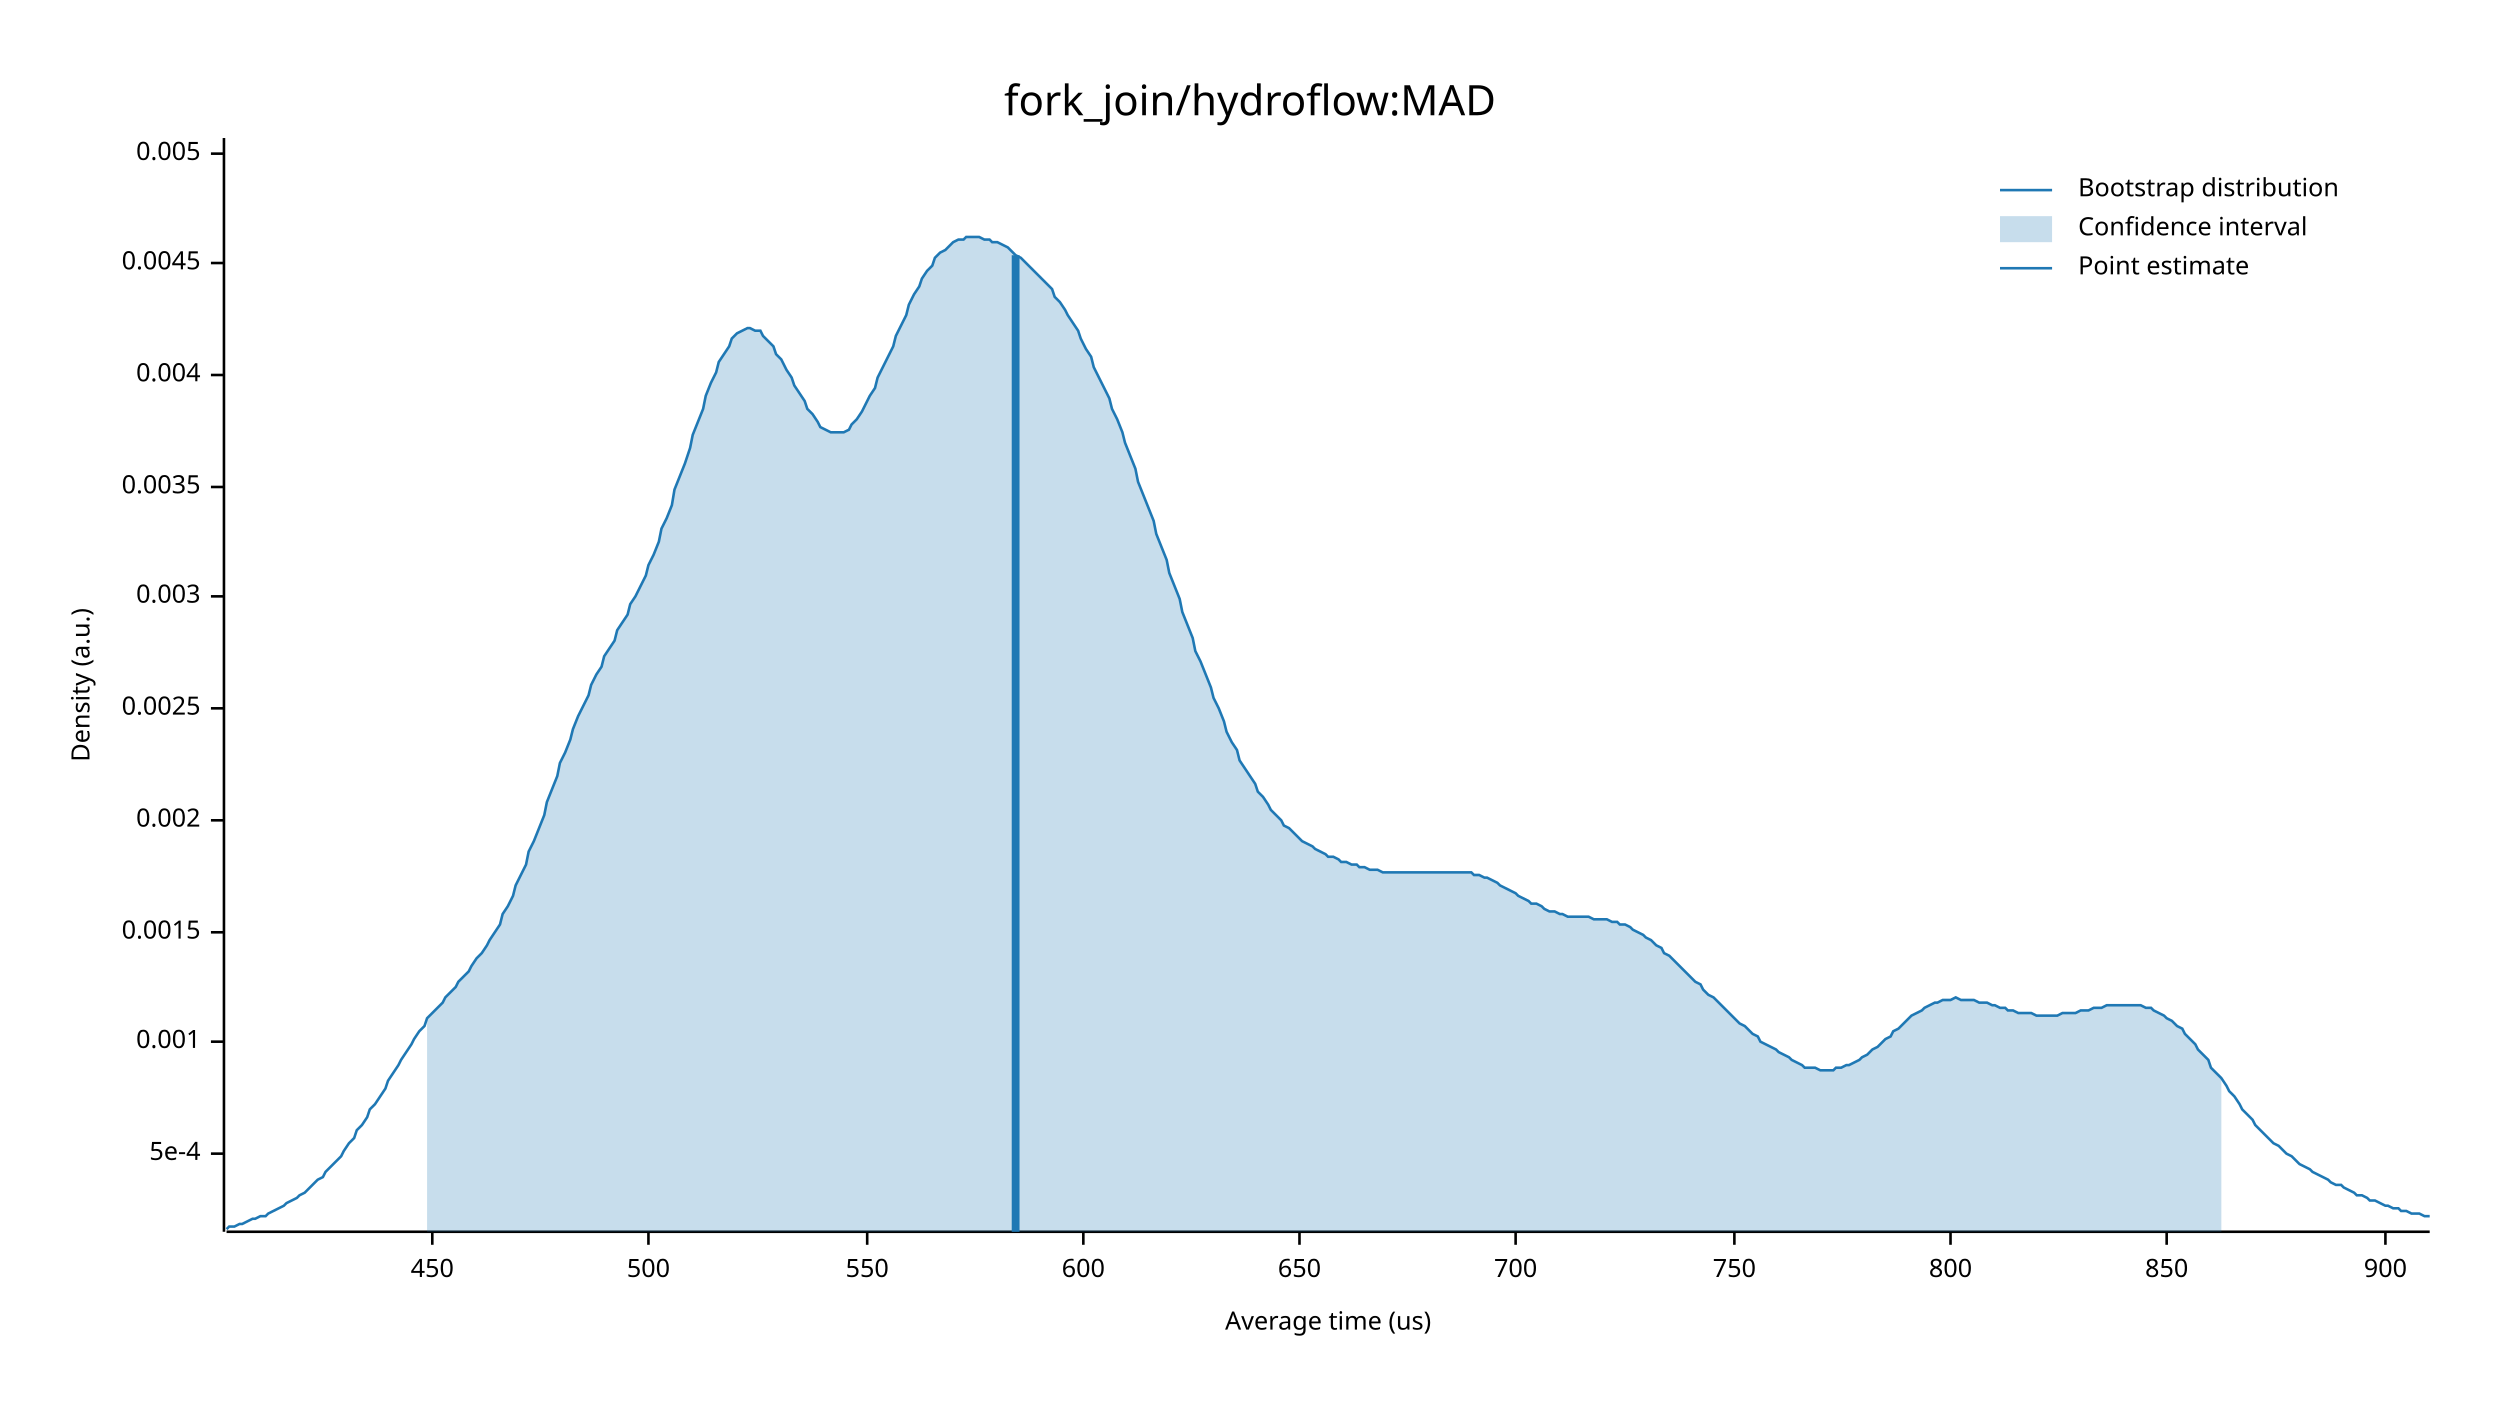
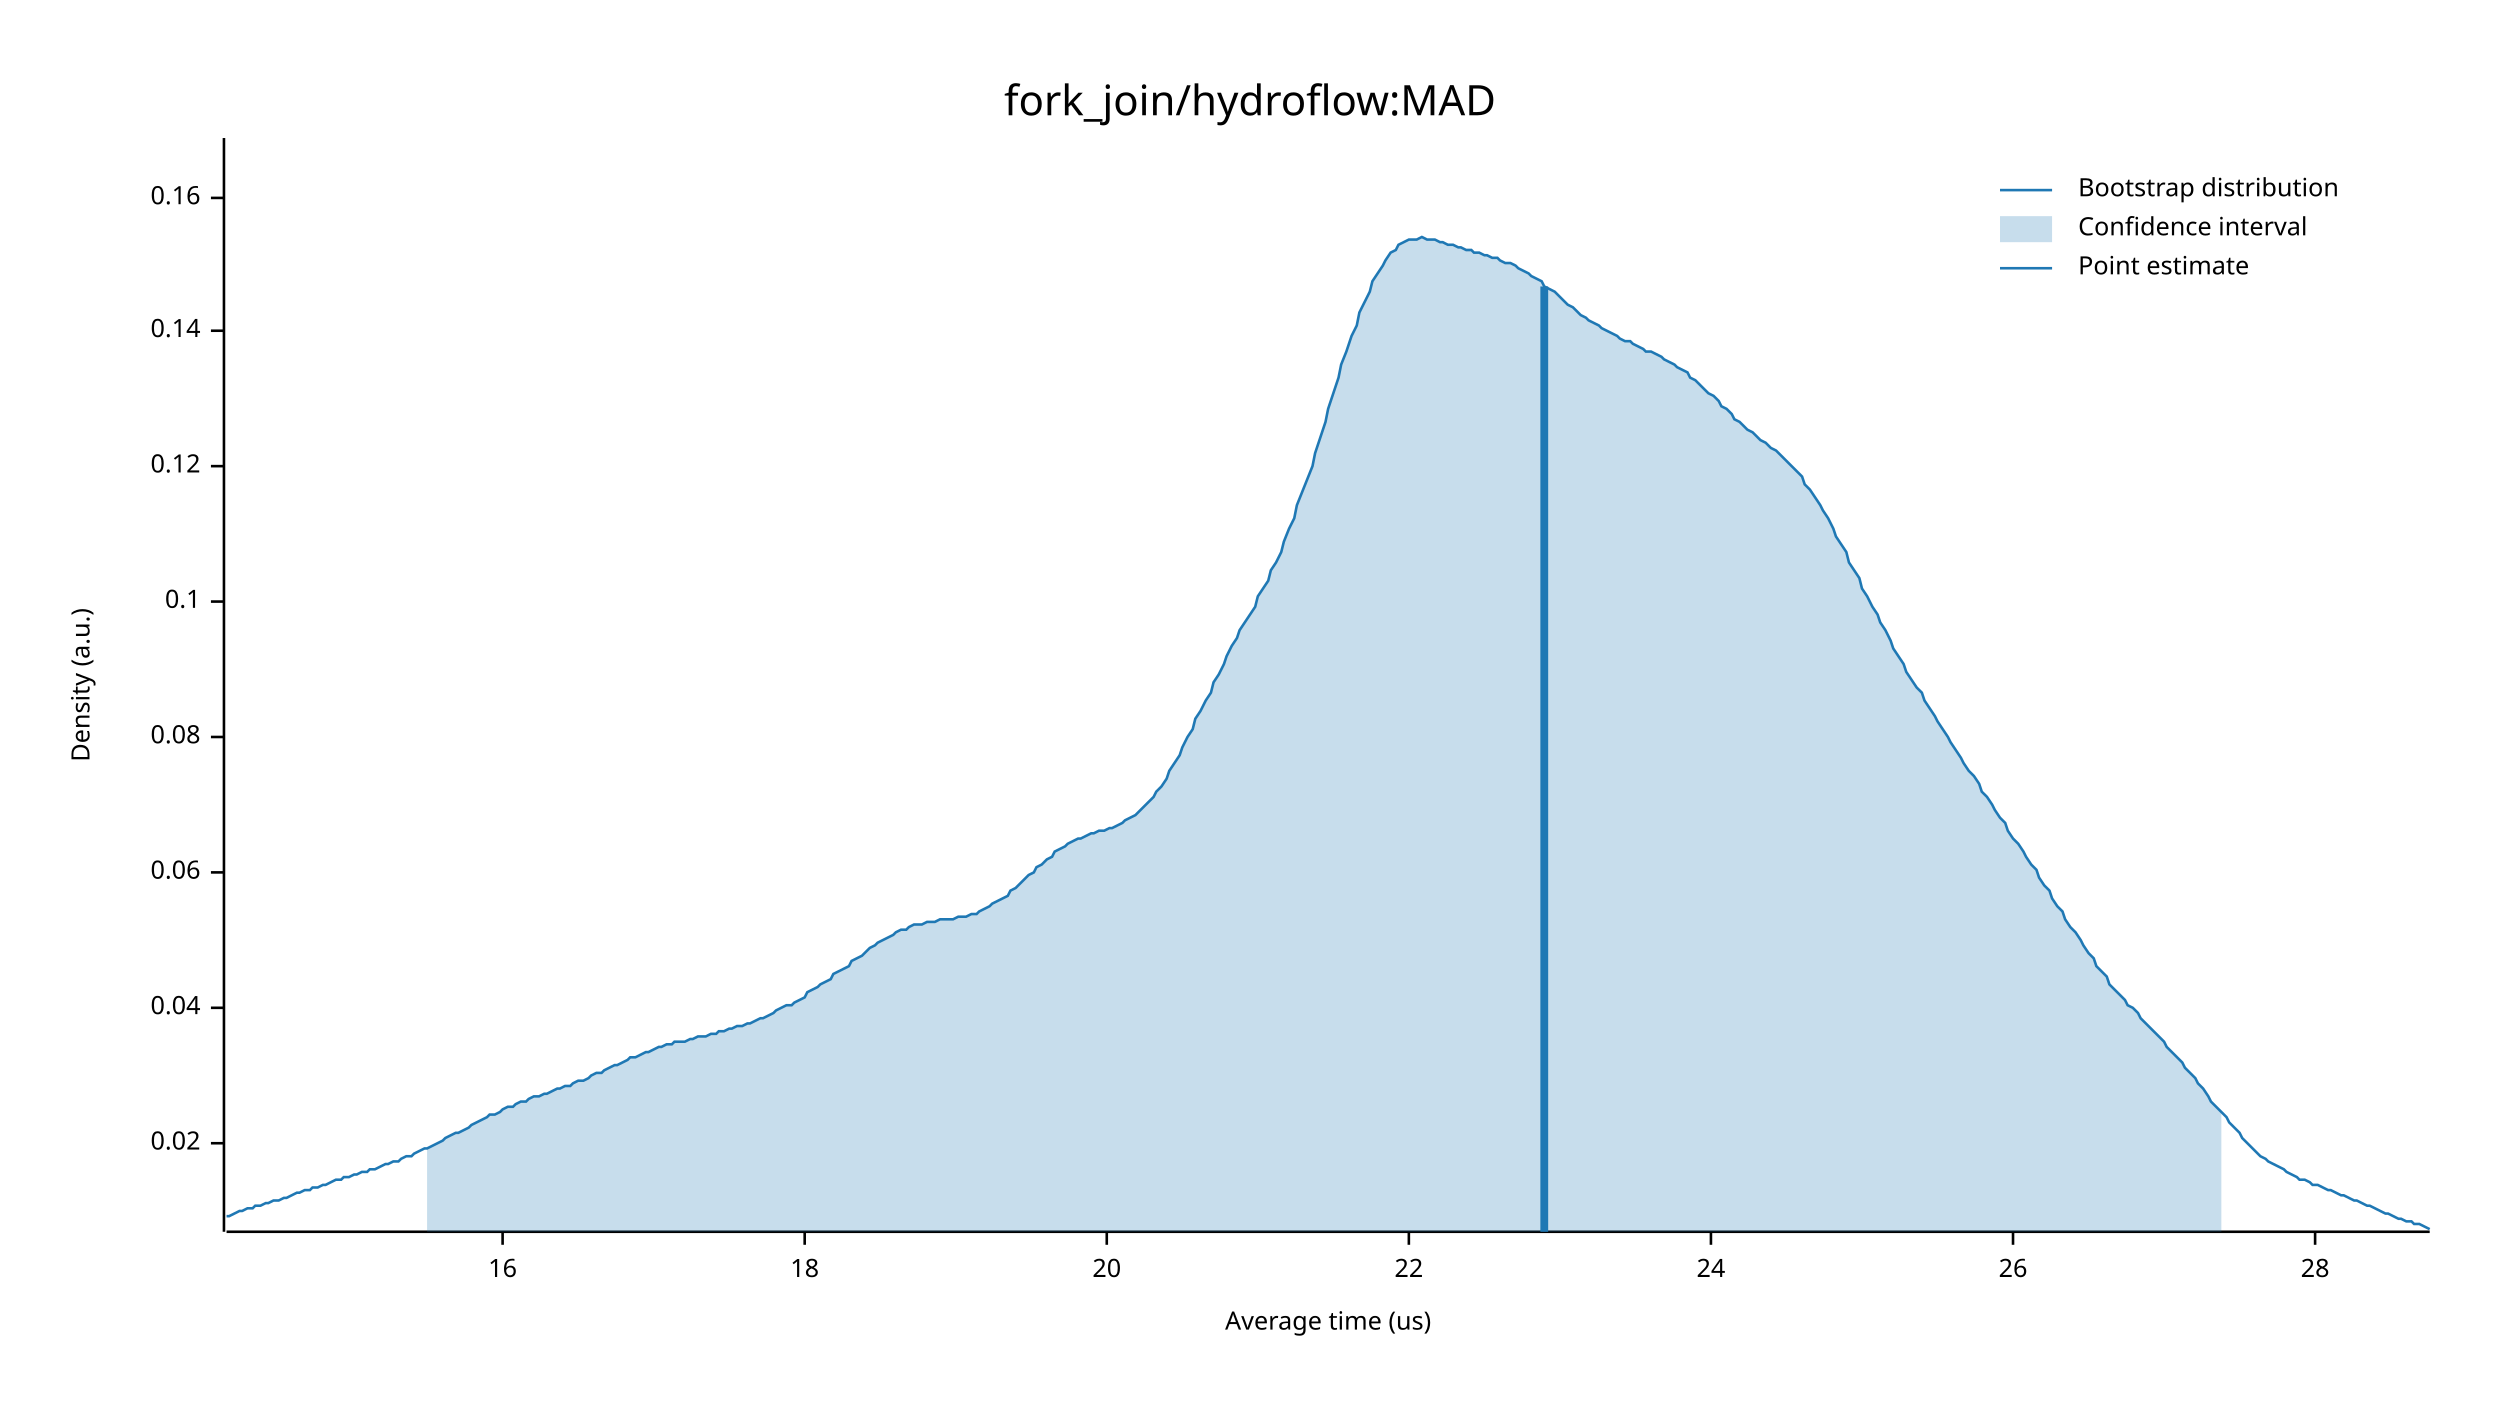
<svg xmlns="http://www.w3.org/2000/svg" width="960" height="540" viewBox="0 0 960 540">
  <text x="480" y="32" dy="0.76em" text-anchor="middle" font-family="sans-serif" font-size="16.129" opacity="1" fill="#000000">
fork_join/hydroflow:MAD
</text>
  <text x="27" y="263" dy="0.76em" text-anchor="middle" font-family="sans-serif" font-size="9.677" opacity="1" fill="#000000" transform="rotate(270, 27, 263)">
Density (a.u.)
</text>
  <text x="510" y="513" dy="-0.5ex" text-anchor="middle" font-family="sans-serif" font-size="9.677" opacity="1" fill="#000000">
Average time (us)
</text>
  <polyline fill="none" opacity="1" stroke="#000000" stroke-width="1" points="86,53 86,473 " />
-   <text x="77" y="443" dy="0.5ex" text-anchor="end" font-family="sans-serif" font-size="9.677" opacity="1" fill="#000000">
- 5e-4
+   <text x="77" y="439" dy="0.5ex" text-anchor="end" font-family="sans-serif" font-size="9.677" opacity="1" fill="#000000">
+ 0.02
</text>
-   <polyline fill="none" opacity="1" stroke="#000000" stroke-width="1" points="81,443 86,443 " />
-   <text x="77" y="400" dy="0.5ex" text-anchor="end" font-family="sans-serif" font-size="9.677" opacity="1" fill="#000000">
- 0.001
+   <polyline fill="none" opacity="1" stroke="#000000" stroke-width="1" points="81,439 86,439 " />
+   <text x="77" y="387" dy="0.5ex" text-anchor="end" font-family="sans-serif" font-size="9.677" opacity="1" fill="#000000">
+ 0.04
</text>
-   <polyline fill="none" opacity="1" stroke="#000000" stroke-width="1" points="81,400 86,400 " />
-   <text x="77" y="358" dy="0.5ex" text-anchor="end" font-family="sans-serif" font-size="9.677" opacity="1" fill="#000000">
- 0.0015
+   <polyline fill="none" opacity="1" stroke="#000000" stroke-width="1" points="81,387 86,387 " />
+   <text x="77" y="335" dy="0.5ex" text-anchor="end" font-family="sans-serif" font-size="9.677" opacity="1" fill="#000000">
+ 0.06
</text>
-   <polyline fill="none" opacity="1" stroke="#000000" stroke-width="1" points="81,358 86,358 " />
-   <text x="77" y="315" dy="0.5ex" text-anchor="end" font-family="sans-serif" font-size="9.677" opacity="1" fill="#000000">
- 0.002
+   <polyline fill="none" opacity="1" stroke="#000000" stroke-width="1" points="81,335 86,335 " />
+   <text x="77" y="283" dy="0.5ex" text-anchor="end" font-family="sans-serif" font-size="9.677" opacity="1" fill="#000000">
+ 0.08
</text>
-   <polyline fill="none" opacity="1" stroke="#000000" stroke-width="1" points="81,315 86,315 " />
-   <text x="77" y="272" dy="0.5ex" text-anchor="end" font-family="sans-serif" font-size="9.677" opacity="1" fill="#000000">
- 0.0025
+   <polyline fill="none" opacity="1" stroke="#000000" stroke-width="1" points="81,283 86,283 " />
+   <text x="77" y="231" dy="0.5ex" text-anchor="end" font-family="sans-serif" font-size="9.677" opacity="1" fill="#000000">
+ 0.1
</text>
-   <polyline fill="none" opacity="1" stroke="#000000" stroke-width="1" points="81,272 86,272 " />
-   <text x="77" y="229" dy="0.5ex" text-anchor="end" font-family="sans-serif" font-size="9.677" opacity="1" fill="#000000">
- 0.003
+   <polyline fill="none" opacity="1" stroke="#000000" stroke-width="1" points="81,231 86,231 " />
+   <text x="77" y="179" dy="0.5ex" text-anchor="end" font-family="sans-serif" font-size="9.677" opacity="1" fill="#000000">
+ 0.12
</text>
-   <polyline fill="none" opacity="1" stroke="#000000" stroke-width="1" points="81,229 86,229 " />
-   <text x="77" y="187" dy="0.5ex" text-anchor="end" font-family="sans-serif" font-size="9.677" opacity="1" fill="#000000">
- 0.0035
+   <polyline fill="none" opacity="1" stroke="#000000" stroke-width="1" points="81,179 86,179 " />
+   <text x="77" y="127" dy="0.5ex" text-anchor="end" font-family="sans-serif" font-size="9.677" opacity="1" fill="#000000">
+ 0.14
</text>
-   <polyline fill="none" opacity="1" stroke="#000000" stroke-width="1" points="81,187 86,187 " />
-   <text x="77" y="144" dy="0.5ex" text-anchor="end" font-family="sans-serif" font-size="9.677" opacity="1" fill="#000000">
- 0.004
+   <polyline fill="none" opacity="1" stroke="#000000" stroke-width="1" points="81,127 86,127 " />
+   <text x="77" y="76" dy="0.5ex" text-anchor="end" font-family="sans-serif" font-size="9.677" opacity="1" fill="#000000">
+ 0.16
</text>
-   <polyline fill="none" opacity="1" stroke="#000000" stroke-width="1" points="81,144 86,144 " />
-   <text x="77" y="101" dy="0.5ex" text-anchor="end" font-family="sans-serif" font-size="9.677" opacity="1" fill="#000000">
- 0.0045
+   <polyline fill="none" opacity="1" stroke="#000000" stroke-width="1" points="81,76 86,76 " />
+   <polyline fill="none" opacity="1" stroke="#000000" stroke-width="1" points="87,473 933,473 " />
+   <text x="193" y="483" dy="0.76em" text-anchor="middle" font-family="sans-serif" font-size="9.677" opacity="1" fill="#000000">
+ 16
</text>
-   <polyline fill="none" opacity="1" stroke="#000000" stroke-width="1" points="81,101 86,101 " />
-   <text x="77" y="59" dy="0.5ex" text-anchor="end" font-family="sans-serif" font-size="9.677" opacity="1" fill="#000000">
- 0.005
+   <polyline fill="none" opacity="1" stroke="#000000" stroke-width="1" points="193,473 193,478 " />
+   <text x="309" y="483" dy="0.76em" text-anchor="middle" font-family="sans-serif" font-size="9.677" opacity="1" fill="#000000">
+ 18
</text>
-   <polyline fill="none" opacity="1" stroke="#000000" stroke-width="1" points="81,59 86,59 " />
-   <polyline fill="none" opacity="1" stroke="#000000" stroke-width="1" points="87,473 933,473 " />
-   <text x="166" y="483" dy="0.76em" text-anchor="middle" font-family="sans-serif" font-size="9.677" opacity="1" fill="#000000">
- 450
+   <polyline fill="none" opacity="1" stroke="#000000" stroke-width="1" points="309,473 309,478 " />
+   <text x="425" y="483" dy="0.76em" text-anchor="middle" font-family="sans-serif" font-size="9.677" opacity="1" fill="#000000">
+ 20
</text>
-   <polyline fill="none" opacity="1" stroke="#000000" stroke-width="1" points="166,473 166,478 " />
-   <text x="249" y="483" dy="0.76em" text-anchor="middle" font-family="sans-serif" font-size="9.677" opacity="1" fill="#000000">
- 500
+   <polyline fill="none" opacity="1" stroke="#000000" stroke-width="1" points="425,473 425,478 " />
+   <text x="541" y="483" dy="0.76em" text-anchor="middle" font-family="sans-serif" font-size="9.677" opacity="1" fill="#000000">
+ 22
</text>
-   <polyline fill="none" opacity="1" stroke="#000000" stroke-width="1" points="249,473 249,478 " />
-   <text x="333" y="483" dy="0.76em" text-anchor="middle" font-family="sans-serif" font-size="9.677" opacity="1" fill="#000000">
- 550
+   <polyline fill="none" opacity="1" stroke="#000000" stroke-width="1" points="541,473 541,478 " />
+   <text x="657" y="483" dy="0.76em" text-anchor="middle" font-family="sans-serif" font-size="9.677" opacity="1" fill="#000000">
+ 24
</text>
-   <polyline fill="none" opacity="1" stroke="#000000" stroke-width="1" points="333,473 333,478 " />
-   <text x="416" y="483" dy="0.76em" text-anchor="middle" font-family="sans-serif" font-size="9.677" opacity="1" fill="#000000">
- 600
+   <polyline fill="none" opacity="1" stroke="#000000" stroke-width="1" points="657,473 657,478 " />
+   <text x="773" y="483" dy="0.76em" text-anchor="middle" font-family="sans-serif" font-size="9.677" opacity="1" fill="#000000">
+ 26
</text>
-   <polyline fill="none" opacity="1" stroke="#000000" stroke-width="1" points="416,473 416,478 " />
-   <text x="499" y="483" dy="0.76em" text-anchor="middle" font-family="sans-serif" font-size="9.677" opacity="1" fill="#000000">
- 650
+   <polyline fill="none" opacity="1" stroke="#000000" stroke-width="1" points="773,473 773,478 " />
+   <text x="889" y="483" dy="0.76em" text-anchor="middle" font-family="sans-serif" font-size="9.677" opacity="1" fill="#000000">
+ 28
</text>
-   <polyline fill="none" opacity="1" stroke="#000000" stroke-width="1" points="499,473 499,478 " />
-   <text x="582" y="483" dy="0.76em" text-anchor="middle" font-family="sans-serif" font-size="9.677" opacity="1" fill="#000000">
- 700
- </text>
-   <polyline fill="none" opacity="1" stroke="#000000" stroke-width="1" points="582,473 582,478 " />
-   <text x="666" y="483" dy="0.76em" text-anchor="middle" font-family="sans-serif" font-size="9.677" opacity="1" fill="#000000">
- 750
- </text>
-   <polyline fill="none" opacity="1" stroke="#000000" stroke-width="1" points="666,473 666,478 " />
-   <text x="749" y="483" dy="0.76em" text-anchor="middle" font-family="sans-serif" font-size="9.677" opacity="1" fill="#000000">
- 800
- </text>
-   <polyline fill="none" opacity="1" stroke="#000000" stroke-width="1" points="749,473 749,478 " />
-   <text x="832" y="483" dy="0.76em" text-anchor="middle" font-family="sans-serif" font-size="9.677" opacity="1" fill="#000000">
- 850
- </text>
-   <polyline fill="none" opacity="1" stroke="#000000" stroke-width="1" points="832,473 832,478 " />
-   <text x="916" y="483" dy="0.76em" text-anchor="middle" font-family="sans-serif" font-size="9.677" opacity="1" fill="#000000">
- 900
- </text>
-   <polyline fill="none" opacity="1" stroke="#000000" stroke-width="1" points="916,473 916,478 " />
-   <polyline fill="none" opacity="1" stroke="#1F78B4" stroke-width="1" points="87,472 88,471 90,471 92,470 93,470 95,469 97,468 98,468 100,467 102,467 103,466 105,465 107,464 109,463 110,462 112,461 114,460 115,459 117,458 119,456 120,455 122,453 124,452 125,450 127,448 129,446 131,444 132,442 134,439 136,437 137,434 139,432 141,429 142,426 144,424 146,421 148,418 149,415 151,412 153,409 154,407 156,404 158,401 159,399 161,396 163,394 164,391 166,389 168,387 170,385 171,383 173,381 175,379 176,377 178,375 180,373 181,371 183,368 185,366 187,363 188,361 190,358 192,355 193,351 195,348 197,344 198,340 200,336 202,332 203,327 205,323 207,318 209,313 210,308 212,303 214,298 215,293 217,289 219,284 220,280 222,275 224,271 226,267 227,263 229,259 231,256 232,252 234,249 236,246 237,242 239,239 241,236 242,232 244,229 246,225 248,221 249,217 251,213 253,208 254,203 256,199 258,194 259,188 261,183 263,178 265,172 266,167 268,162 270,157 271,152 273,147 275,143 276,139 278,136 280,133 281,130 283,128 285,127 287,126 288,126 290,127 292,127 293,129 295,131 297,133 298,136 300,138 302,142 304,145 305,148 307,151 309,154 310,157 312,159 314,162 315,164 317,165 319,166 320,166 322,166 324,166 326,165 327,163 329,161 331,158 332,156 334,152 336,149 337,145 339,141 341,137 343,133 344,129 346,125 348,121 349,117 351,113 353,110 354,107 356,104 358,102 359,99 361,97 363,96 365,94 366,93 368,92 370,92 371,91 373,91 375,91 376,91 378,92 380,92 381,93 383,93 385,94 387,95 388,96 390,98 392,99 393,100 395,102 397,104 398,105 400,107 402,109 404,111 405,114 407,116 409,119 410,121 412,124 414,127 415,130 417,134 419,137 420,141 422,145 424,149 426,153 427,157 429,161 431,166 432,170 434,175 436,180 437,185 439,190 441,195 443,200 444,205 446,210 448,215 449,220 451,225 453,230 454,235 456,240 458,245 459,250 461,254 463,259 465,264 466,268 468,272 470,277 471,281 473,285 475,288 476,292 478,295 480,298 482,301 483,304 485,306 487,309 488,311 490,313 492,315 493,317 495,318 497,320 498,321 500,323 502,324 504,325 505,326 507,327 509,328 510,329 512,329 514,330 515,331 517,331 519,332 521,332 522,333 524,333 526,334 527,334 529,334 531,335 532,335 534,335 536,335 537,335 539,335 541,335 543,335 544,335 546,335 548,335 549,335 551,335 553,335 554,335 556,335 558,335 560,335 561,335 563,335 565,335 566,336 568,336 570,337 571,337 573,338 575,339 576,340 578,341 580,342 582,343 583,344 585,345 587,346 588,347 590,347 592,348 593,349 595,350 597,350 599,351 600,351 602,352 604,352 605,352 607,352 609,352 610,352 612,353 614,353 615,353 617,353 619,354 621,354 622,355 624,355 626,356 627,357 629,358 631,359 632,360 634,361 636,363 638,364 639,366 641,367 643,369 644,370 646,372 648,374 649,375 651,377 653,378 654,380 656,382 658,383 660,385 661,386 663,388 665,390 666,391 668,393 670,394 671,395 673,397 675,398 676,400 678,401 680,402 682,403 683,404 685,405 687,406 688,407 690,408 692,409 693,410 695,410 697,410 699,411 700,411 702,411 704,411 705,410 707,410 709,409 710,409 712,408 714,407 715,406 717,405 719,403 721,402 722,401 724,399 726,398 727,396 729,395 731,393 732,392 734,390 736,389 738,388 739,387 741,386 743,385 744,385 746,384 748,384 749,384 751,383 753,384 754,384 756,384 758,384 760,385 761,385 763,385 765,386 766,386 768,387 770,387 771,388 773,388 775,389 777,389 778,389 780,389 782,390 783,390 785,390 787,390 788,390 790,390 792,389 793,389 795,389 797,389 799,388 800,388 802,388 804,387 805,387 807,387 809,386 810,386 812,386 814,386 816,386 817,386 819,386 821,386 822,386 824,387 826,387 827,388 829,389 831,390 832,391 834,392 836,394 838,395 839,397 841,399 843,401 844,403 846,405 848,407 849,410 851,412 853,414 855,417 856,419 858,421 860,424 861,426 863,428 865,430 866,432 868,434 870,436 871,437 873,439 875,440 877,442 878,443 880,444 882,446 883,447 885,448 887,449 888,450 890,451 892,452 894,453 895,454 897,455 899,455 900,456 902,457 904,458 905,459 907,459 909,460 910,461 912,461 914,462 916,463 917,463 919,464 921,464 922,465 924,465 926,466 927,466 929,466 931,467 933,467 " />
-   <polygon opacity="0.25" fill="#1F78B4" points="164,391 166,389 168,387 170,385 171,383 173,381 175,379 176,377 178,375 180,373 181,371 183,368 185,366 187,363 188,361 190,358 192,355 193,351 195,348 197,344 198,340 200,336 202,332 203,327 205,323 207,318 209,313 210,308 212,303 214,298 215,293 217,289 219,284 220,280 222,275 224,271 226,267 227,263 229,259 231,256 232,252 234,249 236,246 237,242 239,239 241,236 242,232 244,229 246,225 248,221 249,217 251,213 253,208 254,203 256,199 258,194 259,188 261,183 263,178 265,172 266,167 268,162 270,157 271,152 273,147 275,143 276,139 278,136 280,133 281,130 283,128 285,127 287,126 288,126 290,127 292,127 293,129 295,131 297,133 298,136 300,138 302,142 304,145 305,148 307,151 309,154 310,157 312,159 314,162 315,164 317,165 319,166 320,166 322,166 324,166 326,165 327,163 329,161 331,158 332,156 334,152 336,149 337,145 339,141 341,137 343,133 344,129 346,125 348,121 349,117 351,113 353,110 354,107 356,104 358,102 359,99 361,97 363,96 365,94 366,93 368,92 370,92 371,91 373,91 375,91 376,91 378,92 380,92 381,93 383,93 385,94 387,95 388,96 390,98 392,99 393,100 395,102 397,104 398,105 400,107 402,109 404,111 405,114 407,116 409,119 410,121 412,124 414,127 415,130 417,134 419,137 420,141 422,145 424,149 426,153 427,157 429,161 431,166 432,170 434,175 436,180 437,185 439,190 441,195 443,200 444,205 446,210 448,215 449,220 451,225 453,230 454,235 456,240 458,245 459,250 461,254 463,259 465,264 466,268 468,272 470,277 471,281 473,285 475,288 476,292 478,295 480,298 482,301 483,304 485,306 487,309 488,311 490,313 492,315 493,317 495,318 497,320 498,321 500,323 502,324 504,325 505,326 507,327 509,328 510,329 512,329 514,330 515,331 517,331 519,332 521,332 522,333 524,333 526,334 527,334 529,334 531,335 532,335 534,335 536,335 537,335 539,335 541,335 543,335 544,335 546,335 548,335 549,335 551,335 553,335 554,335 556,335 558,335 560,335 561,335 563,335 565,335 566,336 568,336 570,337 571,337 573,338 575,339 576,340 578,341 580,342 582,343 583,344 585,345 587,346 588,347 590,347 592,348 593,349 595,350 597,350 599,351 600,351 602,352 604,352 605,352 607,352 609,352 610,352 612,353 614,353 615,353 617,353 619,354 621,354 622,355 624,355 626,356 627,357 629,358 631,359 632,360 634,361 636,363 638,364 639,366 641,367 643,369 644,370 646,372 648,374 649,375 651,377 653,378 654,380 656,382 658,383 660,385 661,386 663,388 665,390 666,391 668,393 670,394 671,395 673,397 675,398 676,400 678,401 680,402 682,403 683,404 685,405 687,406 688,407 690,408 692,409 693,410 695,410 697,410 699,411 700,411 702,411 704,411 705,410 707,410 709,409 710,409 712,408 714,407 715,406 717,405 719,403 721,402 722,401 724,399 726,398 727,396 729,395 731,393 732,392 734,390 736,389 738,388 739,387 741,386 743,385 744,385 746,384 748,384 749,384 751,383 753,384 754,384 756,384 758,384 760,385 761,385 763,385 765,386 766,386 768,387 770,387 771,388 773,388 775,389 777,389 778,389 780,389 782,390 783,390 785,390 787,390 788,390 790,390 792,389 793,389 795,389 797,389 799,388 800,388 802,388 804,387 805,387 807,387 809,386 810,386 812,386 814,386 816,386 817,386 819,386 821,386 822,386 824,387 826,387 827,388 829,389 831,390 832,391 834,392 836,394 838,395 839,397 841,399 843,401 844,403 846,405 848,407 849,410 851,412 853,414 853,473 164,473 " />
-   <polyline fill="none" opacity="1" stroke="#1F78B4" stroke-width="3" points="390,473 390,98 " />
+   <polyline fill="none" opacity="1" stroke="#000000" stroke-width="1" points="889,473 889,478 " />
+   <polyline fill="none" opacity="1" stroke="#1F78B4" stroke-width="1" points="87,467 88,467 90,466 92,465 93,465 95,464 97,464 98,463 100,463 102,462 103,462 105,461 107,461 109,460 110,460 112,459 114,458 115,458 117,457 119,457 120,456 122,456 124,455 125,455 127,454 129,453 131,453 132,452 134,452 136,451 137,451 139,450 141,450 142,449 144,449 146,448 148,447 149,447 151,446 153,446 154,445 156,444 158,444 159,443 161,442 163,441 164,441 166,440 168,439 170,438 171,437 173,436 175,435 176,435 178,434 180,433 181,432 183,431 185,430 187,429 188,428 190,428 192,427 193,426 195,425 197,425 198,424 200,423 202,423 203,422 205,421 207,421 209,420 210,420 212,419 214,418 215,418 217,417 219,417 220,416 222,415 224,415 226,414 227,413 229,412 231,412 232,411 234,410 236,409 237,409 239,408 241,407 242,406 244,406 246,405 248,404 249,404 251,403 253,402 254,402 256,401 258,401 259,400 261,400 263,400 265,399 266,399 268,398 270,398 271,398 273,397 275,397 276,396 278,396 280,395 281,395 283,394 285,394 287,393 288,393 290,392 292,391 293,391 295,390 297,389 298,388 300,387 302,386 304,386 305,385 307,384 309,383 310,381 312,380 314,379 315,378 317,377 319,376 320,374 322,373 324,372 326,371 327,369 329,368 331,367 332,366 334,364 336,363 337,362 339,361 341,360 343,359 344,358 346,357 348,357 349,356 351,355 353,355 354,355 356,354 358,354 359,354 361,353 363,353 365,353 366,353 368,352 370,352 371,352 373,351 375,351 376,350 378,349 380,348 381,347 383,346 385,345 387,344 388,342 390,341 392,339 393,338 395,336 397,335 398,333 400,332 402,330 404,329 405,327 407,326 409,325 410,324 412,323 414,322 415,322 417,321 419,320 420,320 422,319 424,319 426,318 427,318 429,317 431,316 432,315 434,314 436,313 437,312 439,310 441,308 443,306 444,304 446,302 448,299 449,296 451,293 453,290 454,287 456,283 458,280 459,276 461,273 463,269 465,266 466,262 468,259 470,255 471,252 473,248 475,245 476,242 478,239 480,236 482,233 483,229 485,226 487,223 488,219 490,216 492,212 493,208 495,203 497,199 498,194 500,189 502,184 504,179 505,174 507,168 509,162 510,157 512,151 514,145 515,140 517,135 519,129 521,125 522,120 524,116 526,112 527,108 529,105 531,102 532,100 534,97 536,96 537,94 539,93 541,92 543,92 544,92 546,91 548,92 549,92 551,92 553,93 554,93 556,94 558,94 560,95 561,95 563,96 565,96 566,97 568,97 570,98 571,98 573,99 575,99 576,100 578,101 580,101 582,102 583,103 585,104 587,105 588,106 590,107 592,108 593,110 595,111 597,112 599,114 600,115 602,117 604,118 605,119 607,121 609,122 610,123 612,124 614,125 615,126 617,127 619,128 621,129 622,130 624,131 626,131 627,132 629,133 631,134 632,135 634,135 636,136 638,137 639,138 641,139 643,140 644,141 646,142 648,143 649,145 651,146 653,148 654,149 656,151 658,152 660,154 661,156 663,157 665,159 666,161 668,162 670,164 671,165 673,166 675,168 676,169 678,170 680,172 682,173 683,174 685,176 687,178 688,179 690,181 692,183 693,186 695,188 697,191 699,194 700,196 702,199 704,203 705,206 707,209 709,212 710,216 712,219 714,222 715,226 717,229 719,233 721,236 722,239 724,242 726,246 727,249 729,252 731,255 732,258 734,261 736,264 738,266 739,269 741,272 743,275 744,277 746,280 748,283 749,285 751,288 753,291 754,293 756,296 758,298 760,301 761,304 763,306 765,309 766,311 768,314 770,316 771,319 773,322 775,324 777,327 778,329 780,332 782,334 783,337 785,340 787,342 788,345 790,348 792,350 793,353 795,356 797,358 799,361 800,363 802,366 804,368 805,371 807,373 809,375 810,378 812,380 814,382 816,384 817,386 819,387 821,389 822,391 824,393 826,395 827,396 829,398 831,400 832,402 834,404 836,406 838,408 839,410 841,412 843,414 844,416 846,418 848,421 849,423 851,425 853,427 855,429 856,431 858,433 860,435 861,437 863,439 865,441 866,442 868,444 870,445 871,446 873,447 875,448 877,449 878,450 880,451 882,452 883,453 885,453 887,454 888,455 890,455 892,456 894,457 895,457 897,458 899,459 900,459 902,460 904,461 905,461 907,462 909,463 910,463 912,464 914,465 916,466 917,466 919,467 921,468 922,468 924,469 926,469 927,470 929,470 931,471 933,472 " />
+   <polygon opacity="0.25" fill="#1F78B4" points="164,441 166,440 168,439 170,438 171,437 173,436 175,435 176,435 178,434 180,433 181,432 183,431 185,430 187,429 188,428 190,428 192,427 193,426 195,425 197,425 198,424 200,423 202,423 203,422 205,421 207,421 209,420 210,420 212,419 214,418 215,418 217,417 219,417 220,416 222,415 224,415 226,414 227,413 229,412 231,412 232,411 234,410 236,409 237,409 239,408 241,407 242,406 244,406 246,405 248,404 249,404 251,403 253,402 254,402 256,401 258,401 259,400 261,400 263,400 265,399 266,399 268,398 270,398 271,398 273,397 275,397 276,396 278,396 280,395 281,395 283,394 285,394 287,393 288,393 290,392 292,391 293,391 295,390 297,389 298,388 300,387 302,386 304,386 305,385 307,384 309,383 310,381 312,380 314,379 315,378 317,377 319,376 320,374 322,373 324,372 326,371 327,369 329,368 331,367 332,366 334,364 336,363 337,362 339,361 341,360 343,359 344,358 346,357 348,357 349,356 351,355 353,355 354,355 356,354 358,354 359,354 361,353 363,353 365,353 366,353 368,352 370,352 371,352 373,351 375,351 376,350 378,349 380,348 381,347 383,346 385,345 387,344 388,342 390,341 392,339 393,338 395,336 397,335 398,333 400,332 402,330 404,329 405,327 407,326 409,325 410,324 412,323 414,322 415,322 417,321 419,320 420,320 422,319 424,319 426,318 427,318 429,317 431,316 432,315 434,314 436,313 437,312 439,310 441,308 443,306 444,304 446,302 448,299 449,296 451,293 453,290 454,287 456,283 458,280 459,276 461,273 463,269 465,266 466,262 468,259 470,255 471,252 473,248 475,245 476,242 478,239 480,236 482,233 483,229 485,226 487,223 488,219 490,216 492,212 493,208 495,203 497,199 498,194 500,189 502,184 504,179 505,174 507,168 509,162 510,157 512,151 514,145 515,140 517,135 519,129 521,125 522,120 524,116 526,112 527,108 529,105 531,102 532,100 534,97 536,96 537,94 539,93 541,92 543,92 544,92 546,91 548,92 549,92 551,92 553,93 554,93 556,94 558,94 560,95 561,95 563,96 565,96 566,97 568,97 570,98 571,98 573,99 575,99 576,100 578,101 580,101 582,102 583,103 585,104 587,105 588,106 590,107 592,108 593,110 595,111 597,112 599,114 600,115 602,117 604,118 605,119 607,121 609,122 610,123 612,124 614,125 615,126 617,127 619,128 621,129 622,130 624,131 626,131 627,132 629,133 631,134 632,135 634,135 636,136 638,137 639,138 641,139 643,140 644,141 646,142 648,143 649,145 651,146 653,148 654,149 656,151 658,152 660,154 661,156 663,157 665,159 666,161 668,162 670,164 671,165 673,166 675,168 676,169 678,170 680,172 682,173 683,174 685,176 687,178 688,179 690,181 692,183 693,186 695,188 697,191 699,194 700,196 702,199 704,203 705,206 707,209 709,212 710,216 712,219 714,222 715,226 717,229 719,233 721,236 722,239 724,242 726,246 727,249 729,252 731,255 732,258 734,261 736,264 738,266 739,269 741,272 743,275 744,277 746,280 748,283 749,285 751,288 753,291 754,293 756,296 758,298 760,301 761,304 763,306 765,309 766,311 768,314 770,316 771,319 773,322 775,324 777,327 778,329 780,332 782,334 783,337 785,340 787,342 788,345 790,348 792,350 793,353 795,356 797,358 799,361 800,363 802,366 804,368 805,371 807,373 809,375 810,378 812,380 814,382 816,384 817,386 819,387 821,389 822,391 824,393 826,395 827,396 829,398 831,400 832,402 834,404 836,406 838,408 839,410 841,412 843,414 844,416 846,418 848,421 849,423 851,425 853,427 853,473 164,473 " />
+   <polyline fill="none" opacity="1" stroke="#1F78B4" stroke-width="3" points="593,473 593,110 " />
  <text x="798" y="68" dy="0.76em" text-anchor="start" font-family="sans-serif" font-size="9.677" opacity="1" fill="#000000">
Bootstrap distribution
</text>
  <text x="798" y="83" dy="0.76em" text-anchor="start" font-family="sans-serif" font-size="9.677" opacity="1" fill="#000000">
Confidence interval
</text>
  <text x="798" y="98" dy="0.76em" text-anchor="start" font-family="sans-serif" font-size="9.677" opacity="1" fill="#000000">
Point estimate
</text>
  <polyline fill="none" opacity="1" stroke="#1F78B4" stroke-width="1" points="768,73 788,73 " />
  <rect x="768" y="83" width="20" height="10" opacity="0.25" fill="#1F78B4" stroke="none" />
  <polyline fill="none" opacity="1" stroke="#1F78B4" stroke-width="1" points="768,103 788,103 " />
</svg>
